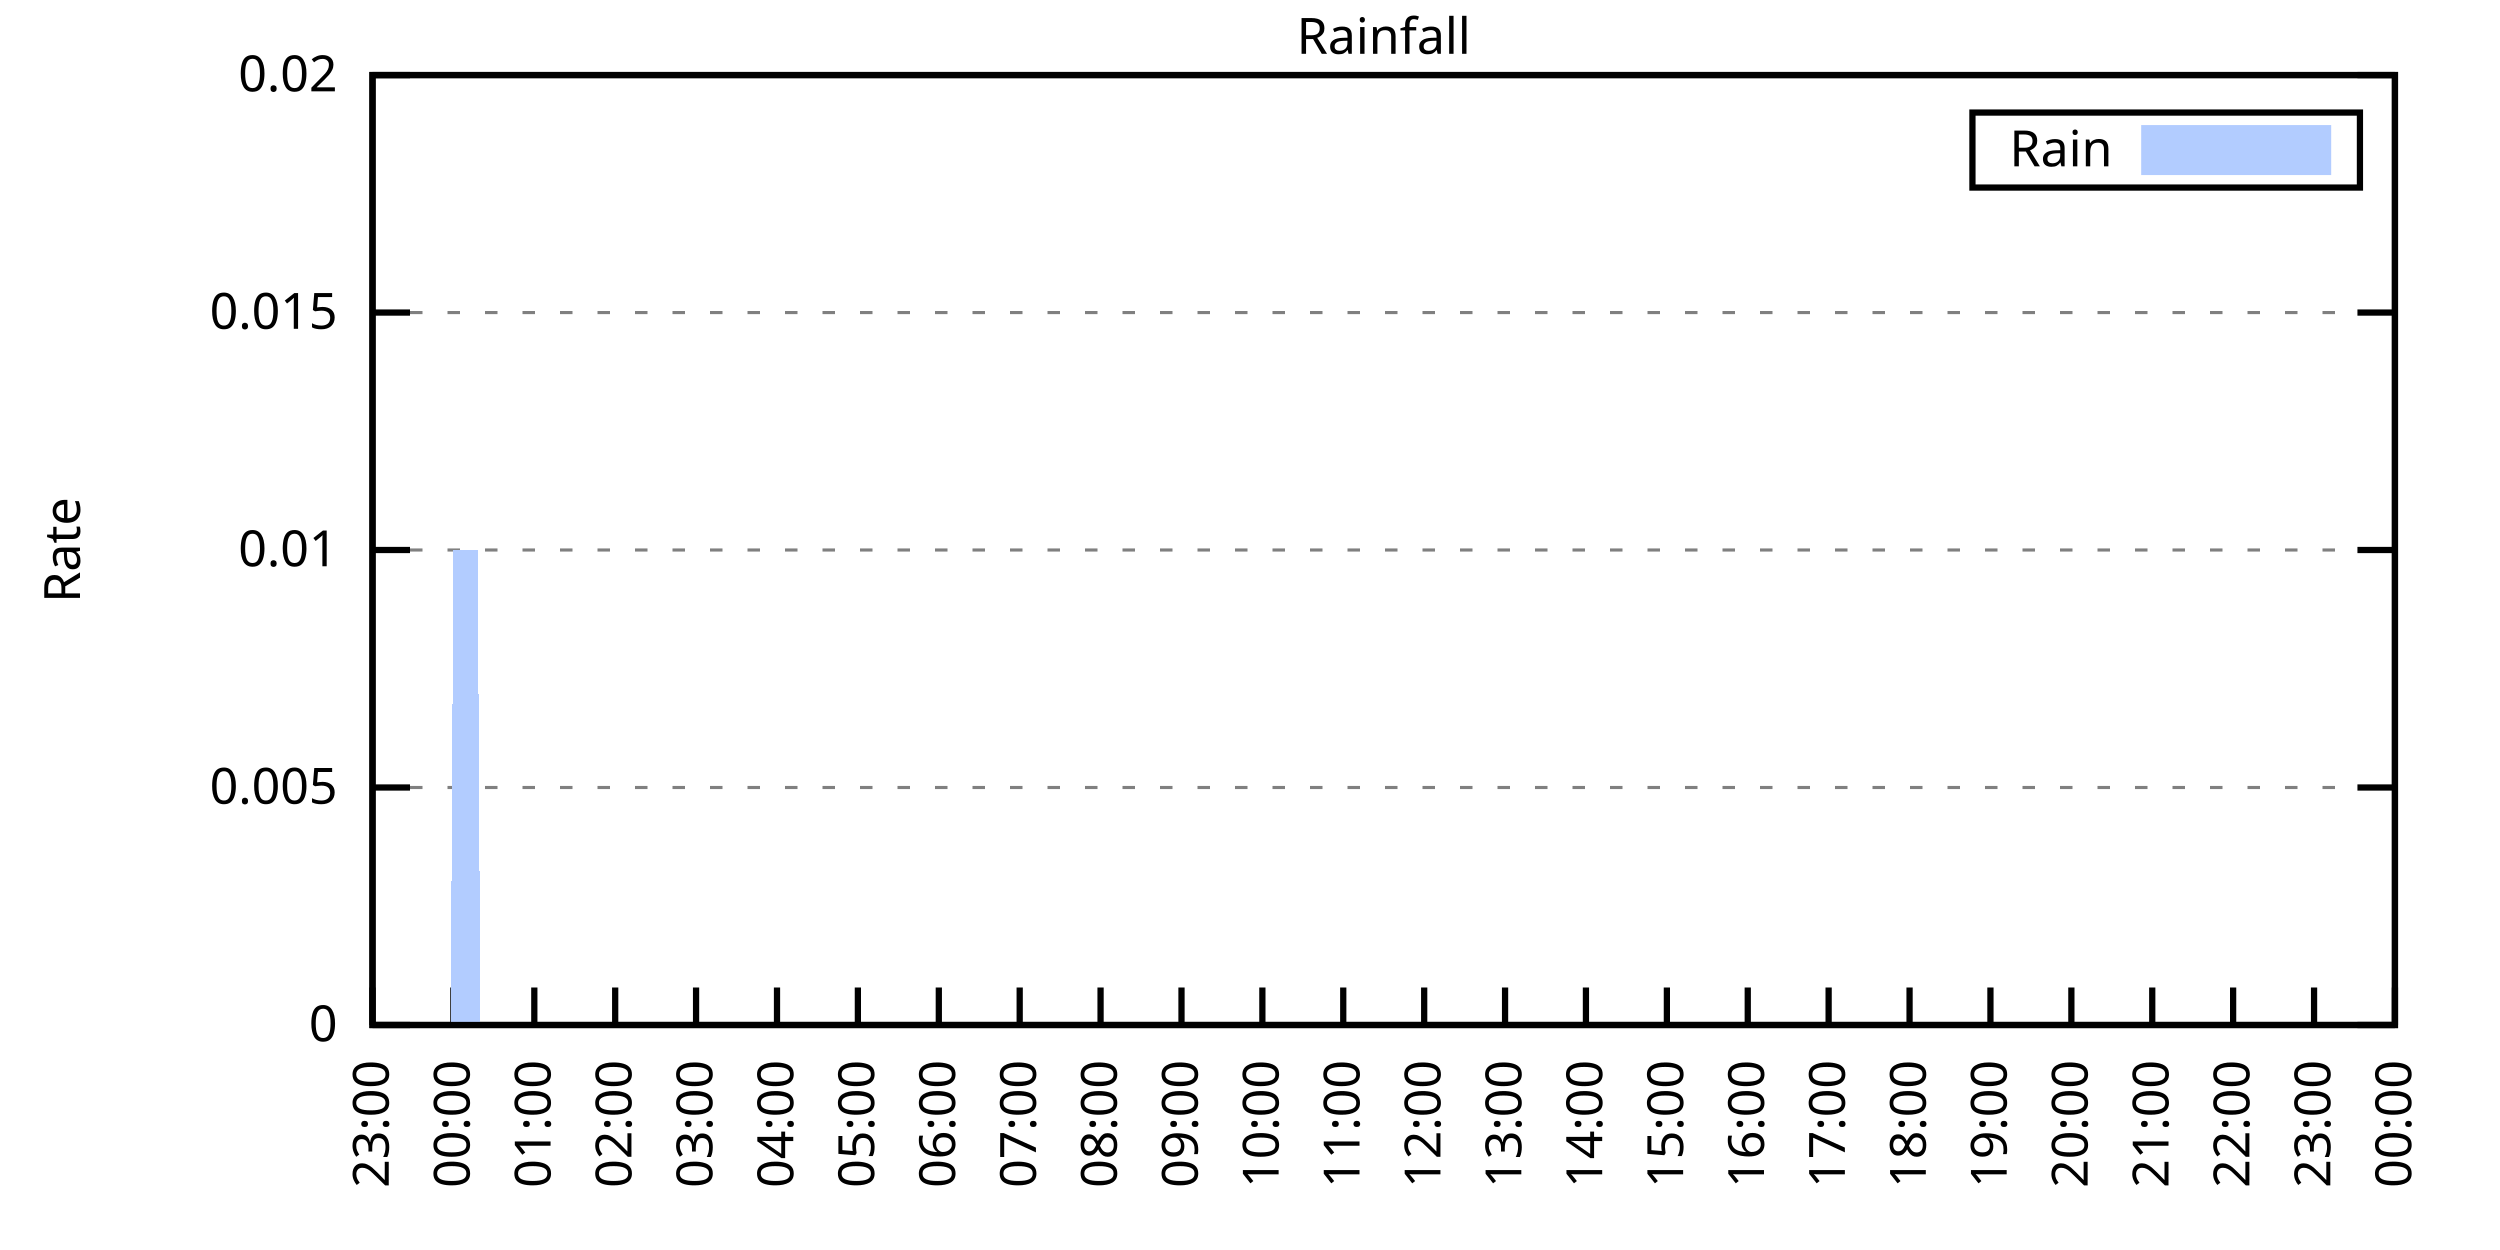
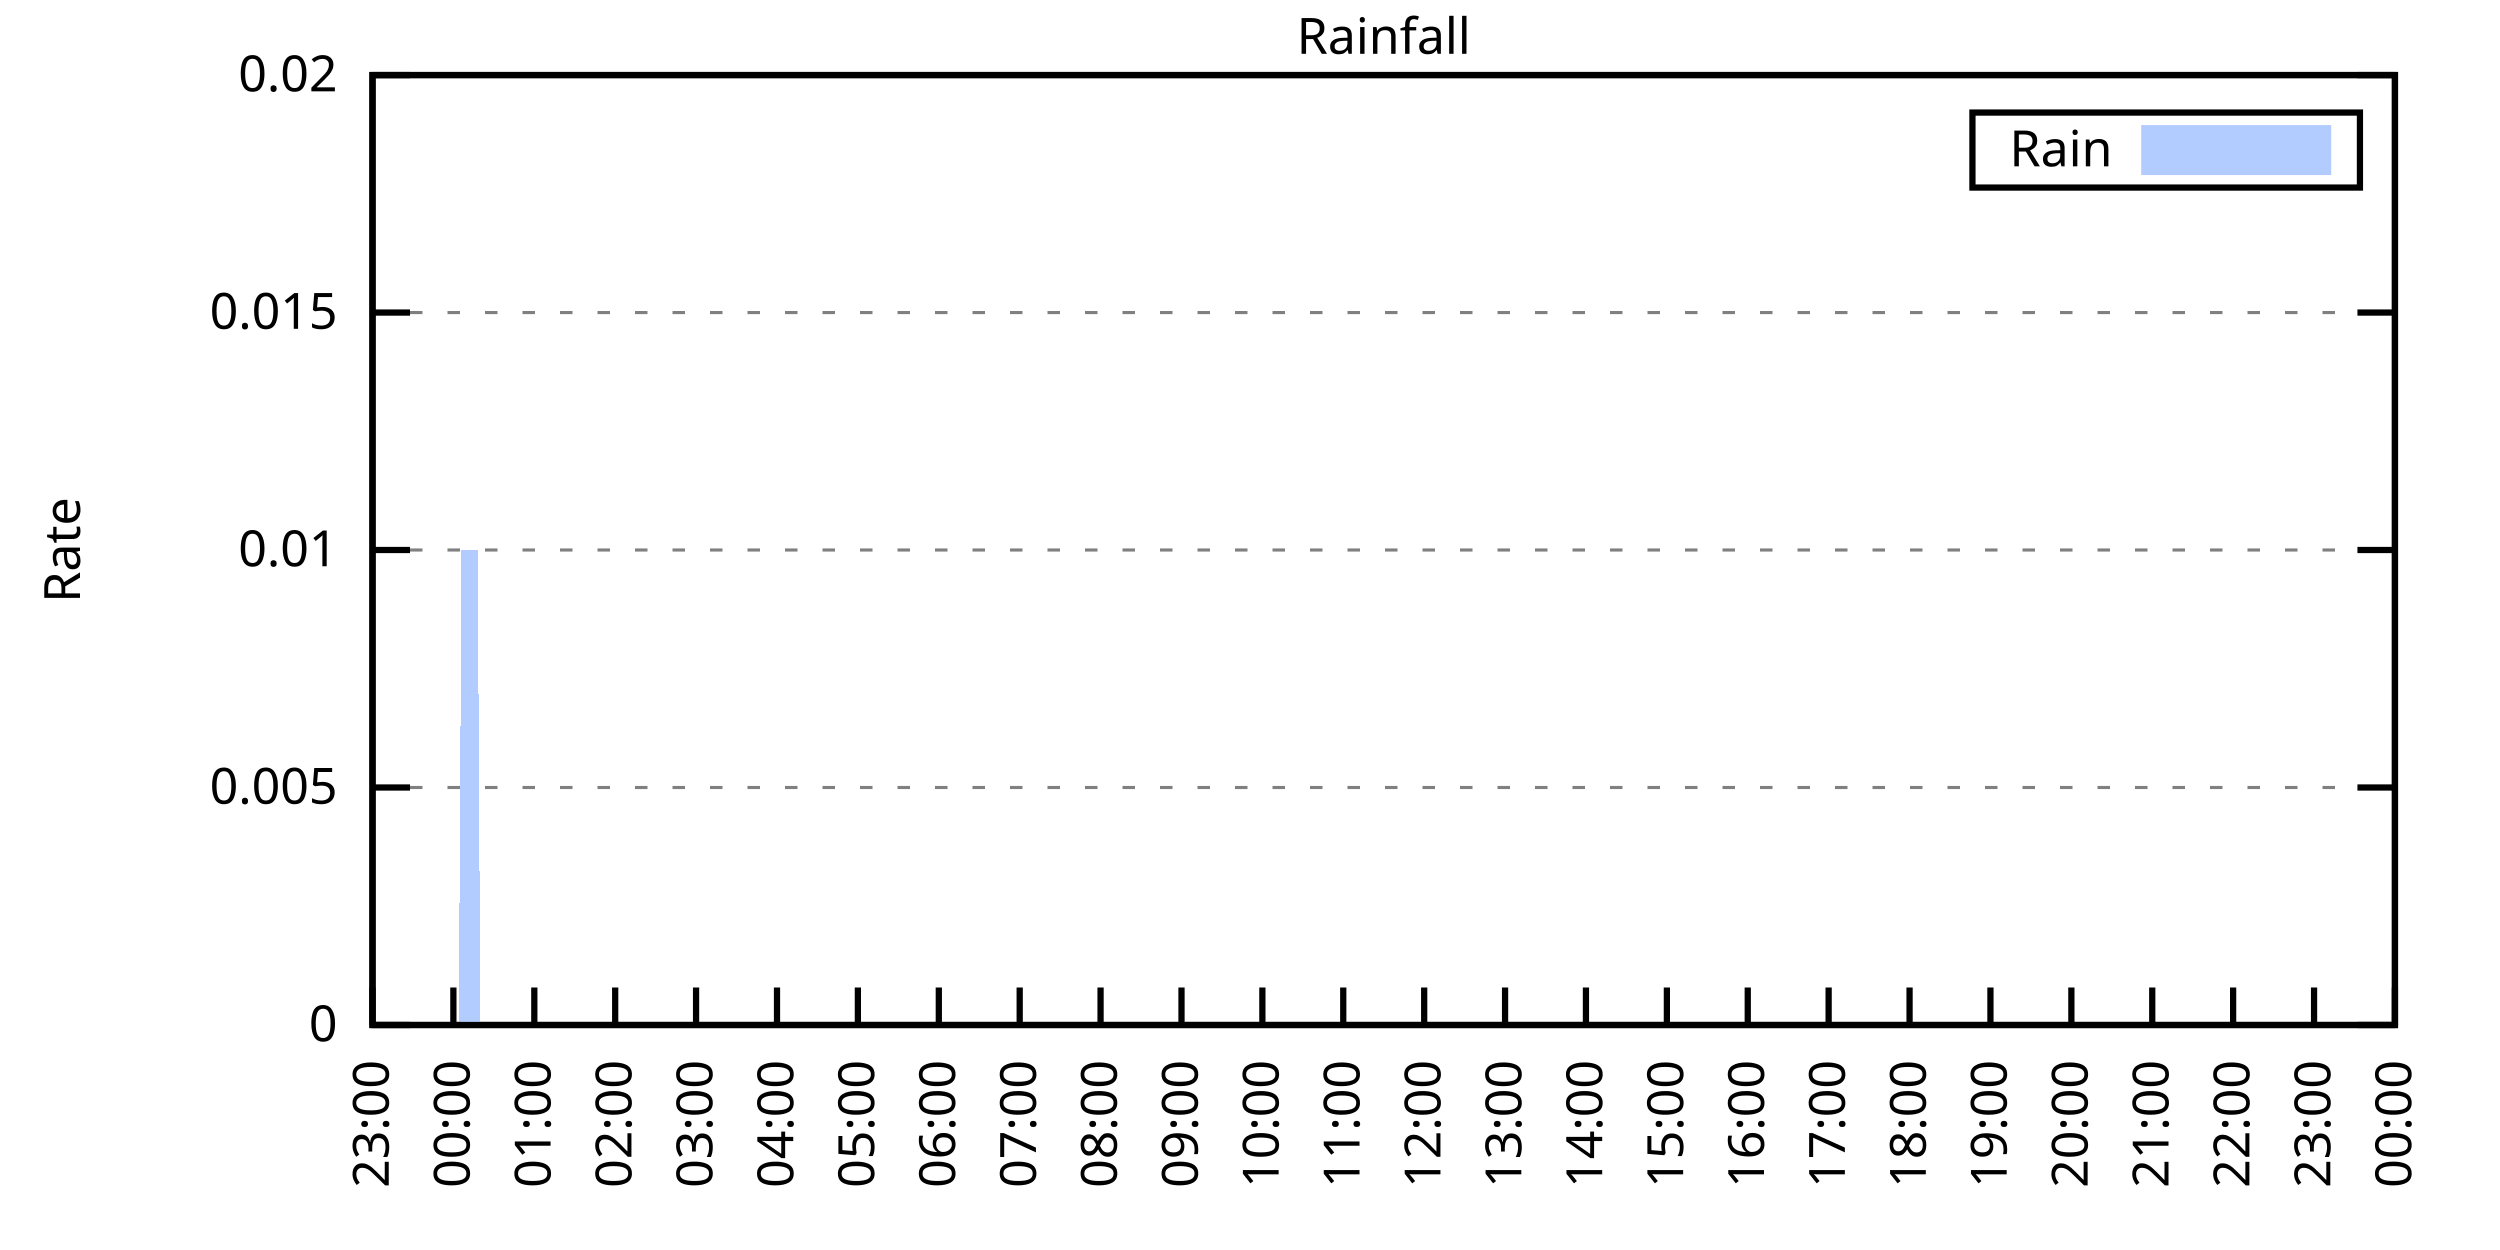
<svg xmlns="http://www.w3.org/2000/svg" xmlns:xlink="http://www.w3.org/1999/xlink" width="400" height="200" viewBox="0 0 400 200">
  <g id="gnuplot_canvas">
    <rect x="0" y="0" width="400" height="200" fill="none" />
    <defs>
      <circle id="gpDot" r="0.5" stroke-width="0.5" stroke="currentColor" />
      <path id="gpPt0" stroke-width="0.333" stroke="currentColor" d="M-1,0 h2 M0,-1 v2" />
      <path id="gpPt1" stroke-width="0.333" stroke="currentColor" d="M-1,-1 L1,1 M1,-1 L-1,1" />
      <path id="gpPt2" stroke-width="0.333" stroke="currentColor" d="M-1,0 L1,0 M0,-1 L0,1 M-1,-1 L1,1 M-1,1 L1,-1" />
      <rect id="gpPt3" stroke-width="0.333" stroke="currentColor" x="-1" y="-1" width="2" height="2" />
      <rect id="gpPt4" stroke-width="0.333" stroke="currentColor" fill="currentColor" x="-1" y="-1" width="2" height="2" />
      <circle id="gpPt5" stroke-width="0.333" stroke="currentColor" cx="0" cy="0" r="1" />
      <use xlink:href="#gpPt5" id="gpPt6" fill="currentColor" stroke="none" />
      <path id="gpPt7" stroke-width="0.333" stroke="currentColor" d="M0,-1.33 L-1.33,0.67 L1.33,0.67 z" />
      <use xlink:href="#gpPt7" id="gpPt8" fill="currentColor" stroke="none" />
      <use xlink:href="#gpPt7" id="gpPt9" stroke="currentColor" transform="rotate(180)" />
      <use xlink:href="#gpPt9" id="gpPt10" fill="currentColor" stroke="none" />
      <use xlink:href="#gpPt3" id="gpPt11" stroke="currentColor" transform="rotate(45)" />
      <use xlink:href="#gpPt11" id="gpPt12" fill="currentColor" stroke="none" />
      <path id="gpPt13" stroke-width="0.333" stroke="currentColor" d="M0,1.330 L1.265,0.411 L0.782,-1.067 L-0.782,-1.076 L-1.265,0.411 z" />
      <use xlink:href="#gpPt13" id="gpPt14" fill="currentColor" stroke="none" />
      <filter id="textbox" filterUnits="objectBoundingBox" x="0" y="0" height="1" width="1">
        <feFlood flood-color="white" flood-opacity="1" result="bgnd" />
        <feComposite in="SourceGraphic" in2="bgnd" operator="atop" />
      </filter>
      <filter id="greybox" filterUnits="objectBoundingBox" x="0" y="0" height="1" width="1">
        <feFlood flood-color="lightgrey" flood-opacity="1" result="grey" />
        <feComposite in="SourceGraphic" in2="grey" operator="atop" />
      </filter>
    </defs>
    <g fill="none" color="white" stroke="currentColor" stroke-width="1.00" stroke-linecap="butt" stroke-linejoin="miter">
</g>
    <g fill="none" color="black" stroke="currentColor" stroke-width="1.00" stroke-linecap="butt" stroke-linejoin="miter">
      <g stroke="none" shape-rendering="crispEdges">
        <polygon fill="rgb(255, 255, 255)" points="59.60,164.00 383.18,164.00 383.18,12.02 59.60,12.02 " />
      </g>
    </g>
    <g fill="none" color="black" stroke="currentColor" stroke-width="1.00" stroke-linecap="butt" stroke-linejoin="miter">
</g>
    <g fill="none" color="black" stroke="black" stroke-width="0.50" stroke-linecap="butt" stroke-linejoin="miter">
</g>
    <g fill="none" color="gray" stroke="currentColor" stroke-width="0.50" stroke-linecap="butt" stroke-linejoin="miter">
      <path stroke="gray" stroke-dasharray="2,4" class="gridline" d="M59.60,164.00 L383.19,164.00  " />
    </g>
    <g fill="none" color="gray" stroke="gray" stroke-width="1.00" stroke-linecap="butt" stroke-linejoin="miter">
</g>
    <g fill="none" color="black" stroke="currentColor" stroke-width="1.00" stroke-linecap="butt" stroke-linejoin="miter">
      <path stroke="black" d="M59.60,164.00 L65.60,164.00 M383.19,164.00 L377.19,164.00  " />
      <g transform="translate(54.00,166.60)" stroke="none" fill="black" font-family="Sans" font-size="8.00" text-anchor="end">
        <text>
          <tspan font-family="Sans"> 0</tspan>
        </text>
      </g>
    </g>
    <g fill="none" color="black" stroke="currentColor" stroke-width="1.00" stroke-linecap="butt" stroke-linejoin="miter">
</g>
    <g fill="none" color="black" stroke="black" stroke-width="0.50" stroke-linecap="butt" stroke-linejoin="miter">
</g>
    <g fill="none" color="gray" stroke="currentColor" stroke-width="0.50" stroke-linecap="butt" stroke-linejoin="miter">
      <path stroke="gray" stroke-dasharray="2,4" class="gridline" d="M59.60,126.00 L383.19,126.00  " />
    </g>
    <g fill="none" color="gray" stroke="gray" stroke-width="1.00" stroke-linecap="butt" stroke-linejoin="miter">
</g>
    <g fill="none" color="black" stroke="currentColor" stroke-width="1.00" stroke-linecap="butt" stroke-linejoin="miter">
      <path stroke="black" d="M59.60,126.00 L65.60,126.00 M383.19,126.00 L377.19,126.00  " />
      <g transform="translate(54.00,128.60)" stroke="none" fill="black" font-family="Sans" font-size="8.00" text-anchor="end">
        <text>
          <tspan font-family="Sans"> 0.005</tspan>
        </text>
      </g>
    </g>
    <g fill="none" color="black" stroke="currentColor" stroke-width="1.00" stroke-linecap="butt" stroke-linejoin="miter">
</g>
    <g fill="none" color="black" stroke="black" stroke-width="0.50" stroke-linecap="butt" stroke-linejoin="miter">
</g>
    <g fill="none" color="gray" stroke="currentColor" stroke-width="0.50" stroke-linecap="butt" stroke-linejoin="miter">
      <path stroke="gray" stroke-dasharray="2,4" class="gridline" d="M59.60,88.00 L383.19,88.00  " />
    </g>
    <g fill="none" color="gray" stroke="gray" stroke-width="1.00" stroke-linecap="butt" stroke-linejoin="miter">
</g>
    <g fill="none" color="black" stroke="currentColor" stroke-width="1.00" stroke-linecap="butt" stroke-linejoin="miter">
      <path stroke="black" d="M59.60,88.00 L65.60,88.00 M383.19,88.00 L377.19,88.00  " />
      <g transform="translate(54.00,90.60)" stroke="none" fill="black" font-family="Sans" font-size="8.00" text-anchor="end">
        <text>
          <tspan font-family="Sans"> 0.01</tspan>
        </text>
      </g>
    </g>
    <g fill="none" color="black" stroke="currentColor" stroke-width="1.00" stroke-linecap="butt" stroke-linejoin="miter">
</g>
    <g fill="none" color="black" stroke="black" stroke-width="0.50" stroke-linecap="butt" stroke-linejoin="miter">
</g>
    <g fill="none" color="gray" stroke="currentColor" stroke-width="0.50" stroke-linecap="butt" stroke-linejoin="miter">
      <path stroke="gray" stroke-dasharray="2,4" class="gridline" d="M59.60,50.01 L383.19,50.01  " />
    </g>
    <g fill="none" color="gray" stroke="gray" stroke-width="1.00" stroke-linecap="butt" stroke-linejoin="miter">
</g>
    <g fill="none" color="black" stroke="currentColor" stroke-width="1.00" stroke-linecap="butt" stroke-linejoin="miter">
      <path stroke="black" d="M59.60,50.01 L65.60,50.01 M383.19,50.01 L377.19,50.01  " />
      <g transform="translate(54.00,52.61)" stroke="none" fill="black" font-family="Sans" font-size="8.00" text-anchor="end">
        <text>
          <tspan font-family="Sans"> 0.015</tspan>
        </text>
      </g>
    </g>
    <g fill="none" color="black" stroke="currentColor" stroke-width="1.00" stroke-linecap="butt" stroke-linejoin="miter">
</g>
    <g fill="none" color="black" stroke="black" stroke-width="0.50" stroke-linecap="butt" stroke-linejoin="miter">
</g>
    <g fill="none" color="gray" stroke="currentColor" stroke-width="0.50" stroke-linecap="butt" stroke-linejoin="miter">
      <path stroke="gray" stroke-dasharray="2,4" class="gridline" d="M59.60,12.01 L383.19,12.01  " />
    </g>
    <g fill="none" color="gray" stroke="gray" stroke-width="1.00" stroke-linecap="butt" stroke-linejoin="miter">
</g>
    <g fill="none" color="black" stroke="currentColor" stroke-width="1.00" stroke-linecap="butt" stroke-linejoin="miter">
      <path stroke="black" d="M59.60,12.01 L65.60,12.01 M383.19,12.01 L377.19,12.01  " />
      <g transform="translate(54.00,14.61)" stroke="none" fill="black" font-family="Sans" font-size="8.00" text-anchor="end">
        <text>
          <tspan font-family="Sans"> 0.02</tspan>
        </text>
      </g>
    </g>
    <g fill="none" color="black" stroke="currentColor" stroke-width="1.00" stroke-linecap="butt" stroke-linejoin="miter">
      <path stroke="black" d="M59.60,164.00 L59.60,158.00  " />
      <g transform="translate(62.20,169.60) rotate(270.00)" stroke="none" fill="black" font-family="Sans" font-size="8.00" text-anchor="end">
        <text>
          <tspan font-family="Sans">23:00</tspan>
        </text>
      </g>
    </g>
    <g fill="none" color="black" stroke="currentColor" stroke-width="1.00" stroke-linecap="butt" stroke-linejoin="miter">
      <path stroke="black" d="M72.54,164.00 L72.54,158.00  " />
      <g transform="translate(75.14,169.60) rotate(270.00)" stroke="none" fill="black" font-family="Sans" font-size="8.00" text-anchor="end">
        <text>
          <tspan font-family="Sans">00:00</tspan>
        </text>
      </g>
    </g>
    <g fill="none" color="black" stroke="currentColor" stroke-width="1.00" stroke-linecap="butt" stroke-linejoin="miter">
      <path stroke="black" d="M85.49,164.00 L85.49,158.00  " />
      <g transform="translate(88.09,169.60) rotate(270.00)" stroke="none" fill="black" font-family="Sans" font-size="8.00" text-anchor="end">
        <text>
          <tspan font-family="Sans">01:00</tspan>
        </text>
      </g>
    </g>
    <g fill="none" color="black" stroke="currentColor" stroke-width="1.00" stroke-linecap="butt" stroke-linejoin="miter">
      <path stroke="black" d="M98.43,164.00 L98.43,158.00  " />
      <g transform="translate(101.03,169.60) rotate(270.00)" stroke="none" fill="black" font-family="Sans" font-size="8.00" text-anchor="end">
        <text>
          <tspan font-family="Sans">02:00</tspan>
        </text>
      </g>
    </g>
    <g fill="none" color="black" stroke="currentColor" stroke-width="1.00" stroke-linecap="butt" stroke-linejoin="miter">
      <path stroke="black" d="M111.37,164.00 L111.37,158.00  " />
      <g transform="translate(113.97,169.60) rotate(270.00)" stroke="none" fill="black" font-family="Sans" font-size="8.00" text-anchor="end">
        <text>
          <tspan font-family="Sans">03:00</tspan>
        </text>
      </g>
    </g>
    <g fill="none" color="black" stroke="currentColor" stroke-width="1.00" stroke-linecap="butt" stroke-linejoin="miter">
      <path stroke="black" d="M124.32,164.00 L124.32,158.00  " />
      <g transform="translate(126.92,169.60) rotate(270.00)" stroke="none" fill="black" font-family="Sans" font-size="8.00" text-anchor="end">
        <text>
          <tspan font-family="Sans">04:00</tspan>
        </text>
      </g>
    </g>
    <g fill="none" color="black" stroke="currentColor" stroke-width="1.00" stroke-linecap="butt" stroke-linejoin="miter">
      <path stroke="black" d="M137.26,164.00 L137.26,158.00  " />
      <g transform="translate(139.86,169.60) rotate(270.00)" stroke="none" fill="black" font-family="Sans" font-size="8.00" text-anchor="end">
        <text>
          <tspan font-family="Sans">05:00</tspan>
        </text>
      </g>
    </g>
    <g fill="none" color="black" stroke="currentColor" stroke-width="1.00" stroke-linecap="butt" stroke-linejoin="miter">
      <path stroke="black" d="M150.21,164.00 L150.21,158.00  " />
      <g transform="translate(152.81,169.60) rotate(270.00)" stroke="none" fill="black" font-family="Sans" font-size="8.00" text-anchor="end">
        <text>
          <tspan font-family="Sans">06:00</tspan>
        </text>
      </g>
    </g>
    <g fill="none" color="black" stroke="currentColor" stroke-width="1.00" stroke-linecap="butt" stroke-linejoin="miter">
      <path stroke="black" d="M163.15,164.00 L163.15,158.00  " />
      <g transform="translate(165.75,169.60) rotate(270.00)" stroke="none" fill="black" font-family="Sans" font-size="8.00" text-anchor="end">
        <text>
          <tspan font-family="Sans">07:00</tspan>
        </text>
      </g>
    </g>
    <g fill="none" color="black" stroke="currentColor" stroke-width="1.00" stroke-linecap="butt" stroke-linejoin="miter">
      <path stroke="black" d="M176.09,164.00 L176.09,158.00  " />
      <g transform="translate(178.69,169.60) rotate(270.00)" stroke="none" fill="black" font-family="Sans" font-size="8.00" text-anchor="end">
        <text>
          <tspan font-family="Sans">08:00</tspan>
        </text>
      </g>
    </g>
    <g fill="none" color="black" stroke="currentColor" stroke-width="1.00" stroke-linecap="butt" stroke-linejoin="miter">
      <path stroke="black" d="M189.04,164.00 L189.04,158.00  " />
      <g transform="translate(191.64,169.60) rotate(270.00)" stroke="none" fill="black" font-family="Sans" font-size="8.00" text-anchor="end">
        <text>
          <tspan font-family="Sans">09:00</tspan>
        </text>
      </g>
    </g>
    <g fill="none" color="black" stroke="currentColor" stroke-width="1.00" stroke-linecap="butt" stroke-linejoin="miter">
      <path stroke="black" d="M201.98,164.00 L201.98,158.00  " />
      <g transform="translate(204.58,169.60) rotate(270.00)" stroke="none" fill="black" font-family="Sans" font-size="8.00" text-anchor="end">
        <text>
          <tspan font-family="Sans">10:00</tspan>
        </text>
      </g>
    </g>
    <g fill="none" color="black" stroke="currentColor" stroke-width="1.00" stroke-linecap="butt" stroke-linejoin="miter">
      <path stroke="black" d="M214.92,164.00 L214.92,158.00  " />
      <g transform="translate(217.52,169.60) rotate(270.00)" stroke="none" fill="black" font-family="Sans" font-size="8.00" text-anchor="end">
        <text>
          <tspan font-family="Sans">11:00</tspan>
        </text>
      </g>
    </g>
    <g fill="none" color="black" stroke="currentColor" stroke-width="1.00" stroke-linecap="butt" stroke-linejoin="miter">
      <path stroke="black" d="M227.87,164.00 L227.87,158.00  " />
      <g transform="translate(230.47,169.60) rotate(270.00)" stroke="none" fill="black" font-family="Sans" font-size="8.00" text-anchor="end">
        <text>
          <tspan font-family="Sans">12:00</tspan>
        </text>
      </g>
    </g>
    <g fill="none" color="black" stroke="currentColor" stroke-width="1.00" stroke-linecap="butt" stroke-linejoin="miter">
      <path stroke="black" d="M240.81,164.00 L240.81,158.00  " />
      <g transform="translate(243.41,169.60) rotate(270.00)" stroke="none" fill="black" font-family="Sans" font-size="8.00" text-anchor="end">
        <text>
          <tspan font-family="Sans">13:00</tspan>
        </text>
      </g>
    </g>
    <g fill="none" color="black" stroke="currentColor" stroke-width="1.00" stroke-linecap="butt" stroke-linejoin="miter">
      <path stroke="black" d="M253.75,164.00 L253.75,158.00  " />
      <g transform="translate(256.35,169.60) rotate(270.00)" stroke="none" fill="black" font-family="Sans" font-size="8.00" text-anchor="end">
        <text>
          <tspan font-family="Sans">14:00</tspan>
        </text>
      </g>
    </g>
    <g fill="none" color="black" stroke="currentColor" stroke-width="1.00" stroke-linecap="butt" stroke-linejoin="miter">
      <path stroke="black" d="M266.70,164.00 L266.70,158.00  " />
      <g transform="translate(269.30,169.60) rotate(270.00)" stroke="none" fill="black" font-family="Sans" font-size="8.00" text-anchor="end">
        <text>
          <tspan font-family="Sans">15:00</tspan>
        </text>
      </g>
    </g>
    <g fill="none" color="black" stroke="currentColor" stroke-width="1.00" stroke-linecap="butt" stroke-linejoin="miter">
      <path stroke="black" d="M279.64,164.00 L279.64,158.00  " />
      <g transform="translate(282.24,169.60) rotate(270.00)" stroke="none" fill="black" font-family="Sans" font-size="8.00" text-anchor="end">
        <text>
          <tspan font-family="Sans">16:00</tspan>
        </text>
      </g>
    </g>
    <g fill="none" color="black" stroke="currentColor" stroke-width="1.00" stroke-linecap="butt" stroke-linejoin="miter">
      <path stroke="black" d="M292.58,164.00 L292.58,158.00  " />
      <g transform="translate(295.18,169.60) rotate(270.00)" stroke="none" fill="black" font-family="Sans" font-size="8.00" text-anchor="end">
        <text>
          <tspan font-family="Sans">17:00</tspan>
        </text>
      </g>
    </g>
    <g fill="none" color="black" stroke="currentColor" stroke-width="1.00" stroke-linecap="butt" stroke-linejoin="miter">
      <path stroke="black" d="M305.53,164.00 L305.53,158.00  " />
      <g transform="translate(308.13,169.60) rotate(270.00)" stroke="none" fill="black" font-family="Sans" font-size="8.00" text-anchor="end">
        <text>
          <tspan font-family="Sans">18:00</tspan>
        </text>
      </g>
    </g>
    <g fill="none" color="black" stroke="currentColor" stroke-width="1.00" stroke-linecap="butt" stroke-linejoin="miter">
      <path stroke="black" d="M318.47,164.00 L318.47,158.00  " />
      <g transform="translate(321.07,169.60) rotate(270.00)" stroke="none" fill="black" font-family="Sans" font-size="8.00" text-anchor="end">
        <text>
          <tspan font-family="Sans">19:00</tspan>
        </text>
      </g>
    </g>
    <g fill="none" color="black" stroke="currentColor" stroke-width="1.00" stroke-linecap="butt" stroke-linejoin="miter">
      <path stroke="black" d="M331.42,164.00 L331.42,158.00  " />
      <g transform="translate(334.02,169.60) rotate(270.00)" stroke="none" fill="black" font-family="Sans" font-size="8.00" text-anchor="end">
        <text>
          <tspan font-family="Sans">20:00</tspan>
        </text>
      </g>
    </g>
    <g fill="none" color="black" stroke="currentColor" stroke-width="1.00" stroke-linecap="butt" stroke-linejoin="miter">
      <path stroke="black" d="M344.36,164.00 L344.36,158.00  " />
      <g transform="translate(346.96,169.60) rotate(270.00)" stroke="none" fill="black" font-family="Sans" font-size="8.00" text-anchor="end">
        <text>
          <tspan font-family="Sans">21:00</tspan>
        </text>
      </g>
    </g>
    <g fill="none" color="black" stroke="currentColor" stroke-width="1.00" stroke-linecap="butt" stroke-linejoin="miter">
      <path stroke="black" d="M357.30,164.00 L357.30,158.00  " />
      <g transform="translate(359.90,169.60) rotate(270.00)" stroke="none" fill="black" font-family="Sans" font-size="8.00" text-anchor="end">
        <text>
          <tspan font-family="Sans">22:00</tspan>
        </text>
      </g>
    </g>
    <g fill="none" color="black" stroke="currentColor" stroke-width="1.00" stroke-linecap="butt" stroke-linejoin="miter">
      <path stroke="black" d="M370.25,164.00 L370.25,158.00  " />
      <g transform="translate(372.85,169.60) rotate(270.00)" stroke="none" fill="black" font-family="Sans" font-size="8.00" text-anchor="end">
        <text>
          <tspan font-family="Sans">23:00</tspan>
        </text>
      </g>
    </g>
    <g fill="none" color="black" stroke="currentColor" stroke-width="1.00" stroke-linecap="butt" stroke-linejoin="miter">
      <path stroke="black" d="M383.19,164.00 L383.19,158.00  " />
      <g transform="translate(385.79,169.60) rotate(270.00)" stroke="none" fill="black" font-family="Sans" font-size="8.00" text-anchor="end">
        <text>
          <tspan font-family="Sans">00:00</tspan>
        </text>
      </g>
    </g>
    <g fill="none" color="black" stroke="currentColor" stroke-width="1.00" stroke-linecap="butt" stroke-linejoin="miter">
</g>
    <g fill="none" color="black" stroke="currentColor" stroke-width="1.00" stroke-linecap="butt" stroke-linejoin="miter">
      <path stroke="black" d="M59.60,12.01 L59.60,164.00 L383.19,164.00 L383.19,12.01 L59.60,12.01 Z  " />
    </g>
    <g fill="none" color="black" stroke="currentColor" stroke-width="1.00" stroke-linecap="butt" stroke-linejoin="miter">
</g>
    <g fill="none" color="black" stroke="currentColor" stroke-width="1.00" stroke-linecap="butt" stroke-linejoin="miter">
      <path stroke="black" d="M315.59,30.01 L315.59,18.01 L377.59,18.01 L377.59,30.01 L315.59,30.01 Z  " />
    </g>
    <g id="Rainfall_plot_1">
      <g fill="none" color="white" stroke="black" stroke-width="2.00" stroke-linecap="butt" stroke-linejoin="miter">
</g>
      <g fill="none" color="black" stroke="currentColor" stroke-width="2.00" stroke-linecap="butt" stroke-linejoin="miter">
        <g transform="translate(337.99,26.61)" stroke="none" fill="black" font-family="Sans" font-size="8.00" text-anchor="end">
          <text>
            <tspan font-family="Sans">Rain</tspan>
          </text>
        </g>
      </g>
      <g fill="none" color="black" stroke="currentColor" stroke-width="2.00" stroke-linecap="butt" stroke-linejoin="miter">
        <g stroke="none" shape-rendering="crispEdges">
          <polygon fill="rgb(178, 204, 255)" points="343.59,27.01 371.99,27.01 371.99,21.01 343.59,21.01 " />
        </g>
        <path stroke="rgb(178, 204, 255)" d="M343.59,27.01 L371.99,27.01 L371.99,21.01 L343.59,21.01 L343.59,27.01 Z  " />
      </g>
      <g fill="none" color="black" stroke="currentColor" stroke-width="2.00" stroke-linecap="butt" stroke-linejoin="miter">
        <g stroke="none" shape-rendering="crispEdges">
-           <polygon fill="rgb(178, 204, 255)" points="66.50,164.00 66.93,164.00 67.37,164.00 67.80,164.00 68.23,164.00 68.66,164.00 69.09,164.00 69.52,164.00 69.95,164.00 70.39,164.00 70.82,164.00 71.25,164.00 71.68,164.00 72.11,164.00 72.54,88.00 72.98,88.00 73.41,88.00 73.84,88.00 74.27,88.00 74.70,88.00 75.13,88.00 75.56,88.00 76.00,88.00 76.43,88.00 76.86,164.00 77.29,164.00 77.72,164.00 78.15,164.00 78.58,164.00 79.02,164.00 79.45,164.00 79.88,164.00 80.31,164.00 80.74,164.00 81.17,164.00 81.60,164.00 82.04,164.00 82.47,164.00 82.90,164.00 83.33,164.00 83.76,164.00 84.19,164.00 84.62,164.00 85.06,164.00 85.49,164.00 85.92,164.00 86.35,164.00 86.78,164.00 87.21,164.00 87.64,164.00 88.08,164.00 88.51,164.00 88.94,164.00 89.37,164.00 89.80,164.00 90.23,164.00 90.66,164.00 91.10,164.00 91.53,164.00 91.96,164.00 92.39,164.00 92.82,164.00 93.25,164.00 93.68,164.00 94.12,164.00 94.55,164.00 94.98,164.00 95.41,164.00 95.84,164.00 96.27,164.00 96.70,164.00 97.14,164.00 97.57,164.00 98.00,164.00 98.43,164.00 98.86,164.00 99.29,164.00 99.73,164.00 100.16,164.00 100.59,164.00 101.02,164.00 101.45,164.00 101.88,164.00 102.31,164.00 102.75,164.00 103.18,164.00 103.61,164.00 104.04,164.00 104.47,164.00 104.90,164.00 105.33,164.00 105.77,164.00 106.20,164.00 106.63,164.00 107.06,164.00 107.49,164.00 107.92,164.00 108.35,164.00 108.79,164.00 109.22,164.00 109.65,164.00 110.08,164.00 110.51,164.00 110.94,164.00 111.37,164.00 111.81,164.00 112.24,164.00 112.67,164.00 113.10,164.00 113.53,164.00 113.96,164.00 114.39,164.00 114.83,164.00 115.26,164.00 115.69,164.00 116.12,164.00 116.55,164.00 116.98,164.00 117.41,164.00 117.85,164.00 118.28,164.00 118.71,164.00 119.14,164.00 119.57,164.00 120.00,164.00 120.43,164.00 120.87,164.00 121.30,164.00 121.73,164.00 122.16,164.00 122.59,164.00 123.02,164.00 123.46,164.00 123.89,164.00 124.32,164.00 124.75,164.00 125.18,164.00 125.61,164.00 126.04,164.00 126.48,164.00 126.91,164.00 127.34,164.00 127.77,164.00 128.20,164.00 128.63,164.00 129.06,164.00 129.50,164.00 129.93,164.00 130.36,164.00 130.79,164.00 131.22,164.00 131.65,164.00 132.08,164.00 132.52,164.00 132.95,164.00 133.38,164.00 133.81,164.00 134.24,164.00 134.67,164.00 135.10,164.00 135.54,164.00 135.97,164.00 136.40,164.00 136.83,164.00 137.26,164.00 137.69,164.00 138.12,164.00 138.56,164.00 138.99,164.00 139.42,164.00 139.85,164.00 140.28,164.00 140.71,164.00 141.14,164.00 141.58,164.00 142.01,164.00 142.44,164.00 142.87,164.00 143.30,164.00 143.73,164.00 144.16,164.00 144.60,164.00 145.03,164.00 145.46,164.00 145.89,164.00 146.32,164.00 146.75,164.00 147.19,164.00 147.62,164.00 148.05,164.00 148.48,164.00 148.91,164.00 149.34,164.00 149.77,164.00 150.21,164.00 150.64,164.00 151.07,164.00 151.50,164.00 151.93,164.00 152.36,164.00 152.79,164.00 153.23,164.00 153.66,164.00 154.09,164.00 154.52,164.00 154.95,164.00 155.38,164.00 155.81,164.00 156.25,164.00 156.68,164.00 157.11,164.00 157.54,164.00 157.97,164.00 158.40,164.00 158.83,164.00 159.27,164.00 159.70,164.00 160.13,164.00 160.56,164.00 160.99,164.00 161.42,164.00 161.85,164.00 162.29,164.00 162.72,164.00 163.15,164.00 163.58,164.00 164.01,164.00 164.44,164.00 164.87,164.00 165.31,164.00 165.74,164.00 166.17,164.00 166.60,164.00 167.03,164.00 167.46,164.00 167.89,164.00 168.33,164.00 168.76,164.00 169.19,164.00 169.62,164.00 170.05,164.00 170.48,164.00 170.91,164.00 171.35,164.00 171.78,164.00 172.21,164.00 172.64,164.00 173.07,164.00 173.50,164.00 173.94,164.00 174.37,164.00 174.80,164.00 175.23,164.00 175.66,164.00 176.09,164.00 176.52,164.00 176.96,164.00 177.39,164.00 177.82,164.00 178.25,164.00 178.68,164.00 179.11,164.00 179.54,164.00 179.98,164.00 180.41,164.00 180.84,164.00 181.27,164.00 181.70,164.00 182.13,164.00 182.56,164.00 183.00,164.00 183.43,164.00 183.86,164.00 184.29,164.00 184.72,164.00 185.15,164.00 185.58,164.00 186.02,164.00 186.45,164.00 186.88,164.00 187.31,164.00 187.74,164.00 188.17,164.00 188.60,164.00 189.04,164.00 189.47,164.00 189.90,164.00 190.33,164.00 190.76,164.00 191.19,164.00 191.62,164.00 192.06,164.00 192.49,164.00 192.92,164.00 193.35,164.00 193.78,164.00 194.21,164.00 194.64,164.00 195.08,164.00 195.51,164.00 195.94,164.00 196.37,164.00 196.80,164.00 197.23,164.00 197.67,164.00 198.10,164.00 198.53,164.00 198.96,164.00 199.39,164.00 199.82,164.00 200.25,164.00 200.69,164.00 201.12,164.00 201.55,164.00 201.98,164.00 202.41,164.00 202.84,164.00 203.27,164.00 203.71,164.00 204.14,164.00 204.57,164.00 205.00,164.00 205.43,164.00 205.86,164.00 206.29,164.00 206.73,164.00 207.16,164.00 207.59,164.00 208.02,164.00 208.45,164.00 208.88,164.00 209.31,164.00 209.75,164.00 210.18,164.00 210.61,164.00 211.04,164.00 211.47,164.00 211.90,164.00 212.33,164.00 212.77,164.00 213.20,164.00 213.63,164.00 214.06,164.00 214.49,164.00 214.92,164.00 215.35,164.00 215.79,164.00 216.22,164.00 216.65,164.00 217.08,164.00 217.51,164.00 217.94,164.00 218.37,164.00 218.81,164.00 219.24,164.00 219.67,164.00 220.10,164.00 220.53,164.00 220.96,164.00 221.40,164.00 221.83,164.00 222.26,164.00 222.69,164.00 223.12,164.00 223.55,164.00 223.98,164.00 224.42,164.00 224.85,164.00 225.28,164.00 225.71,164.00 226.14,164.00 226.57,164.00 227.00,164.00 227.44,164.00 227.87,164.00 228.30,164.00 228.73,164.00 229.16,164.00 229.59,164.00 230.02,164.00 230.46,164.00 230.89,164.00 231.32,164.00 231.75,164.00 232.18,164.00 232.61,164.00 233.04,164.00 233.48,164.00 233.91,164.00 234.34,164.00 234.77,164.00 235.20,164.00 235.63,164.00 236.06,164.00 236.50,164.00 236.93,164.00 237.36,164.00 237.79,164.00 238.22,164.00 238.65,164.00 239.08,164.00 239.52,164.00 239.95,164.00 240.38,164.00 240.81,164.00 241.24,164.00 241.67,164.00 242.10,164.00 242.54,164.00 242.97,164.00 243.40,164.00 243.83,164.00 244.26,164.00 244.69,164.00 245.12,164.00 245.56,164.00 245.99,164.00 246.42,164.00 246.85,164.00 247.28,164.00 247.71,164.00 248.15,164.00 248.58,164.00 249.01,164.00 249.44,164.00 249.87,164.00 250.30,164.00 250.73,164.00 251.17,164.00 251.60,164.00 252.03,164.00 252.46,164.00 252.89,164.00 253.32,164.00 253.75,164.00 254.19,164.00 254.62,164.00 255.05,164.00 255.48,164.00 255.91,164.00 256.34,164.00 256.77,164.00 257.21,164.00 257.64,164.00 258.07,164.00 258.50,164.00 258.93,164.00 259.36,164.00 259.79,164.00 260.23,164.00 260.66,164.00 261.09,164.00 261.52,164.00 261.95,164.00 262.38,164.00 262.81,164.00 263.25,164.00 263.68,164.00 264.11,164.00 264.54,164.00 264.97,164.00 265.40,164.00 265.83,164.00 266.27,164.00 266.70,164.00 267.13,164.00 267.56,164.00 267.99,164.00 268.42,164.00 268.85,164.00 269.29,164.00 269.72,164.00 270.15,164.00 270.58,164.00 271.01,164.00 271.44,164.00 271.88,164.00 272.31,164.00 272.74,164.00 273.17,164.00 273.60,164.00 274.03,164.00 274.46,164.00 274.90,164.00 275.33,164.00 275.76,164.00 276.19,164.00 276.62,164.00 277.05,164.00 277.48,164.00 277.92,164.00 278.35,164.00 278.78,164.00 279.21,164.00 279.64,164.00 280.07,164.00 280.50,164.00 280.94,164.00 281.37,164.00 281.80,164.00 282.23,164.00 282.66,164.00 283.09,164.00 283.52,164.00 283.96,164.00 284.39,164.00 284.82,164.00 285.25,164.00 285.68,164.00 286.11,164.00 286.54,164.00 286.98,164.00 287.41,164.00 287.84,164.00 288.27,164.00 288.70,164.00 289.13,164.00 289.56,164.00 290.00,164.00 290.43,164.00 290.86,164.00 291.29,164.00 291.72,164.00 292.15,164.00 292.58,164.00 293.02,164.00 293.45,164.00 293.88,164.00 294.31,164.00 294.74,164.00 295.17,164.00 295.60,164.00 296.04,164.00 296.47,164.00 296.90,164.00 297.33,164.00 297.76,164.00 298.19,164.00 298.63,164.00 299.06,164.00 299.49,164.00 299.92,164.00 300.35,164.00 300.78,164.00 301.21,164.00 301.65,164.00 302.08,164.00 302.51,164.00 302.94,164.00 303.37,164.00 303.80,164.00 304.23,164.00 304.67,164.00 305.10,164.00 305.53,164.00 305.96,164.00 306.39,164.00 306.82,164.00 307.25,164.00 307.69,164.00 308.12,164.00 308.55,164.00 308.98,164.00 309.41,164.00 309.84,164.00 310.27,164.00 310.71,164.00 311.14,164.00 311.57,164.00 312.00,164.00 312.43,164.00 312.86,164.00 313.29,164.00 313.73,164.00 314.16,164.00 314.59,164.00 315.02,164.00 315.45,164.00 315.88,164.00 316.31,164.00 316.75,164.00 317.18,164.00 317.61,164.00 318.04,164.00 318.47,164.00 318.90,164.00 319.33,164.00 319.77,164.00 320.20,164.00 320.63,164.00 321.06,164.00 321.49,164.00 321.92,164.00 322.36,164.00 322.79,164.00 323.22,164.00 323.65,164.00 324.08,164.00 324.51,164.00 324.94,164.00 325.38,164.00 325.81,164.00 326.24,164.00 326.67,164.00 327.10,164.00 327.53,164.00 327.96,164.00 328.40,164.00 328.83,164.00 329.26,164.00 329.69,164.00 330.12,164.00 330.55,164.00 330.98,164.00 331.42,164.00 331.85,164.00 332.28,164.00 332.71,164.00 333.14,164.00 333.57,164.00 334.00,164.00 334.44,164.00 334.87,164.00 335.30,164.00 335.73,164.00 336.16,164.00 336.59,164.00 337.02,164.00 337.46,164.00 337.89,164.00 338.32,164.00 338.75,164.00 339.18,164.00 339.61,164.00 340.04,164.00 340.48,164.00 340.91,164.00 341.34,164.00 341.77,164.00 342.20,164.00 342.63,164.00 343.06,164.00 343.50,164.00 343.93,164.00 344.36,164.00 344.79,164.00 345.22,164.00 345.65,164.00 346.09,164.00 346.52,164.00 346.95,164.00 347.38,164.00 347.81,164.00 348.24,164.00 348.67,164.00 349.11,164.00 349.54,164.00 349.97,164.00 350.40,164.00 350.83,164.00 351.26,164.00 351.69,164.00 352.13,164.00 352.56,164.00 352.99,164.00 353.42,164.00 353.85,164.00 354.28,164.00 354.71,164.00 355.15,164.00 355.58,164.00 356.01,164.00 356.44,164.00 356.87,164.00 357.30,164.00 357.73,164.00 358.17,164.00 358.60,164.00 359.03,164.00 359.46,164.00 359.89,164.00 360.32,164.00 360.75,164.00 361.19,164.00 361.62,164.00 362.05,164.00 362.48,164.00 362.91,164.00 363.34,164.00 363.77,164.00 364.21,164.00 364.64,164.00 365.07,164.00 365.50,164.00 365.93,164.00 366.36,164.00 366.79,164.00 367.23,164.00 367.66,164.00 368.09,164.00 368.52,164.00 368.95,164.00 369.38,164.00 369.81,164.00 370.25,164.00 370.68,164.00 371.11,164.00 371.54,164.00 371.97,164.00 372.40,164.00 372.84,164.00 373.27,164.00 373.70,164.00 374.13,164.00 374.56,164.00 374.99,164.00 375.42,164.00 375.86,164.00 376.29,164.00 376.72,164.00 376.72,164.00 66.50,164.00 " />
+           <polygon fill="rgb(178, 204, 255)" points="69.52,164.00 69.95,164.00 70.39,164.00 70.82,164.00 71.25,164.00 71.68,164.00 72.11,164.00 72.54,164.00 72.98,164.00 73.41,164.00 73.84,88.00 74.27,88.00 74.70,88.00 75.13,88.00 75.56,88.00 76.00,88.00 76.43,88.00 76.86,164.00 77.29,164.00 77.72,164.00 78.15,164.00 78.58,164.00 79.02,164.00 79.45,164.00 79.88,164.00 80.31,164.00 80.74,164.00 81.17,164.00 81.60,164.00 82.04,164.00 82.47,164.00 82.90,164.00 83.33,164.00 83.76,164.00 84.19,164.00 84.62,164.00 85.06,164.00 85.49,164.00 85.92,164.00 86.35,164.00 86.78,164.00 87.21,164.00 87.64,164.00 88.08,164.00 88.51,164.00 88.94,164.00 89.37,164.00 89.80,164.00 90.23,164.00 90.66,164.00 91.10,164.00 91.53,164.00 91.96,164.00 92.39,164.00 92.82,164.00 93.25,164.00 93.68,164.00 94.12,164.00 94.55,164.00 94.98,164.00 95.41,164.00 95.84,164.00 96.27,164.00 96.70,164.00 97.14,164.00 97.57,164.00 98.00,164.00 98.43,164.00 98.86,164.00 99.29,164.00 99.73,164.00 100.16,164.00 100.59,164.00 101.02,164.00 101.45,164.00 101.88,164.00 102.31,164.00 102.75,164.00 103.18,164.00 103.61,164.00 104.04,164.00 104.47,164.00 104.90,164.00 105.33,164.00 105.77,164.00 106.20,164.00 106.63,164.00 107.06,164.00 107.49,164.00 107.92,164.00 108.35,164.00 108.79,164.00 109.22,164.00 109.65,164.00 110.08,164.00 110.51,164.00 110.94,164.00 111.37,164.00 111.81,164.00 112.24,164.00 112.67,164.00 113.10,164.00 113.53,164.00 113.96,164.00 114.39,164.00 114.83,164.00 115.26,164.00 115.69,164.00 116.12,164.00 116.55,164.00 116.98,164.00 117.41,164.00 117.85,164.00 118.28,164.00 118.71,164.00 119.14,164.00 119.57,164.00 120.00,164.00 120.43,164.00 120.87,164.00 121.30,164.00 121.73,164.00 122.16,164.00 122.59,164.00 123.02,164.00 123.46,164.00 123.89,164.00 124.32,164.00 124.75,164.00 125.18,164.00 125.61,164.00 126.04,164.00 126.48,164.00 126.91,164.00 127.34,164.00 127.77,164.00 128.20,164.00 128.63,164.00 129.06,164.00 129.50,164.00 129.93,164.00 130.36,164.00 130.79,164.00 131.22,164.00 131.65,164.00 132.08,164.00 132.52,164.00 132.95,164.00 133.38,164.00 133.81,164.00 134.24,164.00 134.67,164.00 135.10,164.00 135.54,164.00 135.97,164.00 136.40,164.00 136.83,164.00 137.26,164.00 137.69,164.00 138.12,164.00 138.56,164.00 138.99,164.00 139.42,164.00 139.85,164.00 140.28,164.00 140.71,164.00 141.14,164.00 141.58,164.00 142.01,164.00 142.44,164.00 142.87,164.00 143.30,164.00 143.73,164.00 144.16,164.00 144.60,164.00 145.03,164.00 145.46,164.00 145.89,164.00 146.32,164.00 146.75,164.00 147.19,164.00 147.62,164.00 148.05,164.00 148.48,164.00 148.91,164.00 149.34,164.00 149.77,164.00 150.21,164.00 150.64,164.00 151.07,164.00 151.50,164.00 151.93,164.00 152.36,164.00 152.79,164.00 153.23,164.00 153.66,164.00 154.09,164.00 154.52,164.00 154.95,164.00 155.38,164.00 155.81,164.00 156.25,164.00 156.68,164.00 157.11,164.00 157.54,164.00 157.97,164.00 158.40,164.00 158.83,164.00 159.27,164.00 159.70,164.00 160.13,164.00 160.56,164.00 160.99,164.00 161.42,164.00 161.85,164.00 162.29,164.00 162.72,164.00 163.15,164.00 163.58,164.00 164.01,164.00 164.44,164.00 164.87,164.00 165.31,164.00 165.74,164.00 166.17,164.00 166.60,164.00 167.03,164.00 167.46,164.00 167.89,164.00 168.33,164.00 168.76,164.00 169.19,164.00 169.62,164.00 170.05,164.00 170.48,164.00 170.91,164.00 171.35,164.00 171.78,164.00 172.21,164.00 172.64,164.00 173.07,164.00 173.50,164.00 173.94,164.00 174.37,164.00 174.80,164.00 175.23,164.00 175.66,164.00 176.09,164.00 176.52,164.00 176.96,164.00 177.39,164.00 177.82,164.00 178.25,164.00 178.68,164.00 179.11,164.00 179.54,164.00 179.98,164.00 180.41,164.00 180.84,164.00 181.27,164.00 181.70,164.00 182.13,164.00 182.56,164.00 183.00,164.00 183.43,164.00 183.86,164.00 184.29,164.00 184.72,164.00 185.15,164.00 185.58,164.00 186.02,164.00 186.45,164.00 186.88,164.00 187.31,164.00 187.74,164.00 188.17,164.00 188.60,164.00 189.04,164.00 189.47,164.00 189.90,164.00 190.33,164.00 190.76,164.00 191.19,164.00 191.62,164.00 192.06,164.00 192.49,164.00 192.92,164.00 193.35,164.00 193.78,164.00 194.21,164.00 194.64,164.00 195.08,164.00 195.51,164.00 195.94,164.00 196.37,164.00 196.80,164.00 197.23,164.00 197.67,164.00 198.10,164.00 198.53,164.00 198.96,164.00 199.39,164.00 199.82,164.00 200.25,164.00 200.69,164.00 201.12,164.00 201.55,164.00 201.98,164.00 202.41,164.00 202.84,164.00 203.27,164.00 203.71,164.00 204.14,164.00 204.57,164.00 205.00,164.00 205.43,164.00 205.86,164.00 206.29,164.00 206.73,164.00 207.16,164.00 207.59,164.00 208.02,164.00 208.45,164.00 208.88,164.00 209.31,164.00 209.75,164.00 210.18,164.00 210.61,164.00 211.04,164.00 211.47,164.00 211.90,164.00 212.33,164.00 212.77,164.00 213.20,164.00 213.63,164.00 214.06,164.00 214.49,164.00 214.92,164.00 215.35,164.00 215.79,164.00 216.22,164.00 216.65,164.00 217.08,164.00 217.51,164.00 217.94,164.00 218.37,164.00 218.81,164.00 219.24,164.00 219.67,164.00 220.10,164.00 220.53,164.00 220.96,164.00 221.40,164.00 221.83,164.00 222.26,164.00 222.69,164.00 223.12,164.00 223.55,164.00 223.98,164.00 224.42,164.00 224.85,164.00 225.28,164.00 225.71,164.00 226.14,164.00 226.57,164.00 227.00,164.00 227.44,164.00 227.87,164.00 228.30,164.00 228.73,164.00 229.16,164.00 229.59,164.00 230.02,164.00 230.46,164.00 230.89,164.00 231.32,164.00 231.75,164.00 232.18,164.00 232.61,164.00 233.04,164.00 233.48,164.00 233.91,164.00 234.34,164.00 234.77,164.00 235.20,164.00 235.63,164.00 236.06,164.00 236.50,164.00 236.93,164.00 237.36,164.00 237.79,164.00 238.22,164.00 238.65,164.00 239.08,164.00 239.52,164.00 239.95,164.00 240.38,164.00 240.81,164.00 241.24,164.00 241.67,164.00 242.10,164.00 242.54,164.00 242.97,164.00 243.40,164.00 243.83,164.00 244.26,164.00 244.69,164.00 245.12,164.00 245.56,164.00 245.99,164.00 246.42,164.00 246.85,164.00 247.28,164.00 247.71,164.00 248.15,164.00 248.58,164.00 249.01,164.00 249.44,164.00 249.87,164.00 250.30,164.00 250.73,164.00 251.17,164.00 251.60,164.00 252.03,164.00 252.46,164.00 252.89,164.00 253.32,164.00 253.75,164.00 254.19,164.00 254.62,164.00 255.05,164.00 255.48,164.00 255.91,164.00 256.34,164.00 256.77,164.00 257.21,164.00 257.64,164.00 258.07,164.00 258.50,164.00 258.93,164.00 259.36,164.00 259.79,164.00 260.23,164.00 260.66,164.00 261.09,164.00 261.52,164.00 261.95,164.00 262.38,164.00 262.81,164.00 263.25,164.00 263.68,164.00 264.11,164.00 264.54,164.00 264.97,164.00 265.40,164.00 265.83,164.00 266.27,164.00 266.70,164.00 267.13,164.00 267.56,164.00 267.99,164.00 268.42,164.00 268.85,164.00 269.29,164.00 269.72,164.00 270.15,164.00 270.58,164.00 271.01,164.00 271.44,164.00 271.88,164.00 272.31,164.00 272.74,164.00 273.17,164.00 273.60,164.00 274.03,164.00 274.46,164.00 274.90,164.00 275.33,164.00 275.76,164.00 276.19,164.00 276.62,164.00 277.05,164.00 277.48,164.00 277.92,164.00 278.35,164.00 278.78,164.00 279.21,164.00 279.64,164.00 280.07,164.00 280.50,164.00 280.94,164.00 281.37,164.00 281.80,164.00 282.23,164.00 282.66,164.00 283.09,164.00 283.52,164.00 283.96,164.00 284.39,164.00 284.82,164.00 285.25,164.00 285.68,164.00 286.11,164.00 286.54,164.00 286.98,164.00 287.41,164.00 287.84,164.00 288.27,164.00 288.70,164.00 289.13,164.00 289.56,164.00 290.00,164.00 290.43,164.00 290.86,164.00 291.29,164.00 291.72,164.00 292.15,164.00 292.58,164.00 293.02,164.00 293.45,164.00 293.88,164.00 294.31,164.00 294.74,164.00 295.17,164.00 295.60,164.00 296.04,164.00 296.47,164.00 296.90,164.00 297.33,164.00 297.76,164.00 298.19,164.00 298.63,164.00 299.06,164.00 299.49,164.00 299.92,164.00 300.35,164.00 300.78,164.00 301.21,164.00 301.65,164.00 302.08,164.00 302.51,164.00 302.94,164.00 303.37,164.00 303.80,164.00 304.23,164.00 304.67,164.00 305.10,164.00 305.53,164.00 305.96,164.00 306.39,164.00 306.82,164.00 307.25,164.00 307.69,164.00 308.12,164.00 308.55,164.00 308.98,164.00 309.41,164.00 309.84,164.00 310.27,164.00 310.71,164.00 311.14,164.00 311.57,164.00 312.00,164.00 312.43,164.00 312.86,164.00 313.29,164.00 313.73,164.00 314.16,164.00 314.59,164.00 315.02,164.00 315.45,164.00 315.88,164.00 316.31,164.00 316.75,164.00 317.18,164.00 317.61,164.00 318.04,164.00 318.47,164.00 318.90,164.00 319.33,164.00 319.77,164.00 320.20,164.00 320.63,164.00 321.06,164.00 321.49,164.00 321.92,164.00 322.36,164.00 322.79,164.00 323.22,164.00 323.65,164.00 324.08,164.00 324.51,164.00 324.94,164.00 325.38,164.00 325.81,164.00 326.24,164.00 326.67,164.00 327.10,164.00 327.53,164.00 327.96,164.00 328.40,164.00 328.83,164.00 329.26,164.00 329.69,164.00 330.12,164.00 330.55,164.00 330.98,164.00 331.42,164.00 331.85,164.00 332.28,164.00 332.71,164.00 333.14,164.00 333.57,164.00 334.00,164.00 334.44,164.00 334.87,164.00 335.30,164.00 335.73,164.00 336.16,164.00 336.59,164.00 337.02,164.00 337.46,164.00 337.89,164.00 338.32,164.00 338.75,164.00 339.18,164.00 339.61,164.00 340.04,164.00 340.48,164.00 340.91,164.00 341.34,164.00 341.77,164.00 342.20,164.00 342.63,164.00 343.06,164.00 343.50,164.00 343.93,164.00 344.36,164.00 344.79,164.00 345.22,164.00 345.65,164.00 346.09,164.00 346.52,164.00 346.95,164.00 347.38,164.00 347.81,164.00 348.24,164.00 348.67,164.00 349.11,164.00 349.54,164.00 349.97,164.00 350.40,164.00 350.83,164.00 351.26,164.00 351.69,164.00 352.13,164.00 352.56,164.00 352.99,164.00 353.42,164.00 353.85,164.00 354.28,164.00 354.71,164.00 355.15,164.00 355.58,164.00 356.01,164.00 356.44,164.00 356.87,164.00 357.30,164.00 357.73,164.00 358.17,164.00 358.60,164.00 359.03,164.00 359.46,164.00 359.89,164.00 360.32,164.00 360.75,164.00 361.19,164.00 361.62,164.00 362.05,164.00 362.48,164.00 362.91,164.00 363.34,164.00 363.77,164.00 364.21,164.00 364.64,164.00 365.07,164.00 365.50,164.00 365.93,164.00 366.36,164.00 366.79,164.00 367.23,164.00 367.66,164.00 368.09,164.00 368.52,164.00 368.95,164.00 369.38,164.00 369.81,164.00 370.25,164.00 370.68,164.00 371.11,164.00 371.54,164.00 371.97,164.00 372.40,164.00 372.84,164.00 373.27,164.00 373.70,164.00 374.13,164.00 374.56,164.00 374.99,164.00 375.42,164.00 375.86,164.00 376.29,164.00 376.72,164.00 377.15,164.00 377.58,164.00 378.01,164.00 378.44,164.00 378.88,164.00 379.31,164.00 379.74,164.00 379.74,164.00 69.52,164.00 " />
        </g>
      </g>
    </g>
    <g fill="none" color="black" stroke="currentColor" stroke-width="2.00" stroke-linecap="butt" stroke-linejoin="miter">
</g>
    <g fill="none" color="black" stroke="black" stroke-width="1.00" stroke-linecap="butt" stroke-linejoin="miter">
</g>
    <g fill="none" color="black" stroke="currentColor" stroke-width="1.00" stroke-linecap="butt" stroke-linejoin="miter">
      <path stroke="black" d="M59.60,12.01 L59.60,164.00 L383.19,164.00 L383.19,12.01 L59.60,12.01 Z  " />
      <g transform="translate(12.80,88.01) rotate(270.00)" stroke="none" fill="black" font-family="Sans" font-size="8.00" text-anchor="middle">
        <text>
          <tspan font-family="Sans">Rate</tspan>
        </text>
      </g>
    </g>
    <g fill="none" color="black" stroke="currentColor" stroke-width="1.00" stroke-linecap="butt" stroke-linejoin="miter">
</g>
    <g fill="none" color="black" stroke="currentColor" stroke-width="1.00" stroke-linecap="butt" stroke-linejoin="miter">
      <g transform="translate(221.39,8.61)" stroke="none" fill="black" font-family="Sans" font-size="8.00" text-anchor="middle">
        <text>
          <tspan font-family="Sans">Rainfall</tspan>
        </text>
      </g>
    </g>
    <g fill="none" color="black" stroke="currentColor" stroke-width="1.00" stroke-linecap="butt" stroke-linejoin="miter">
</g>
  </g>
</svg>
